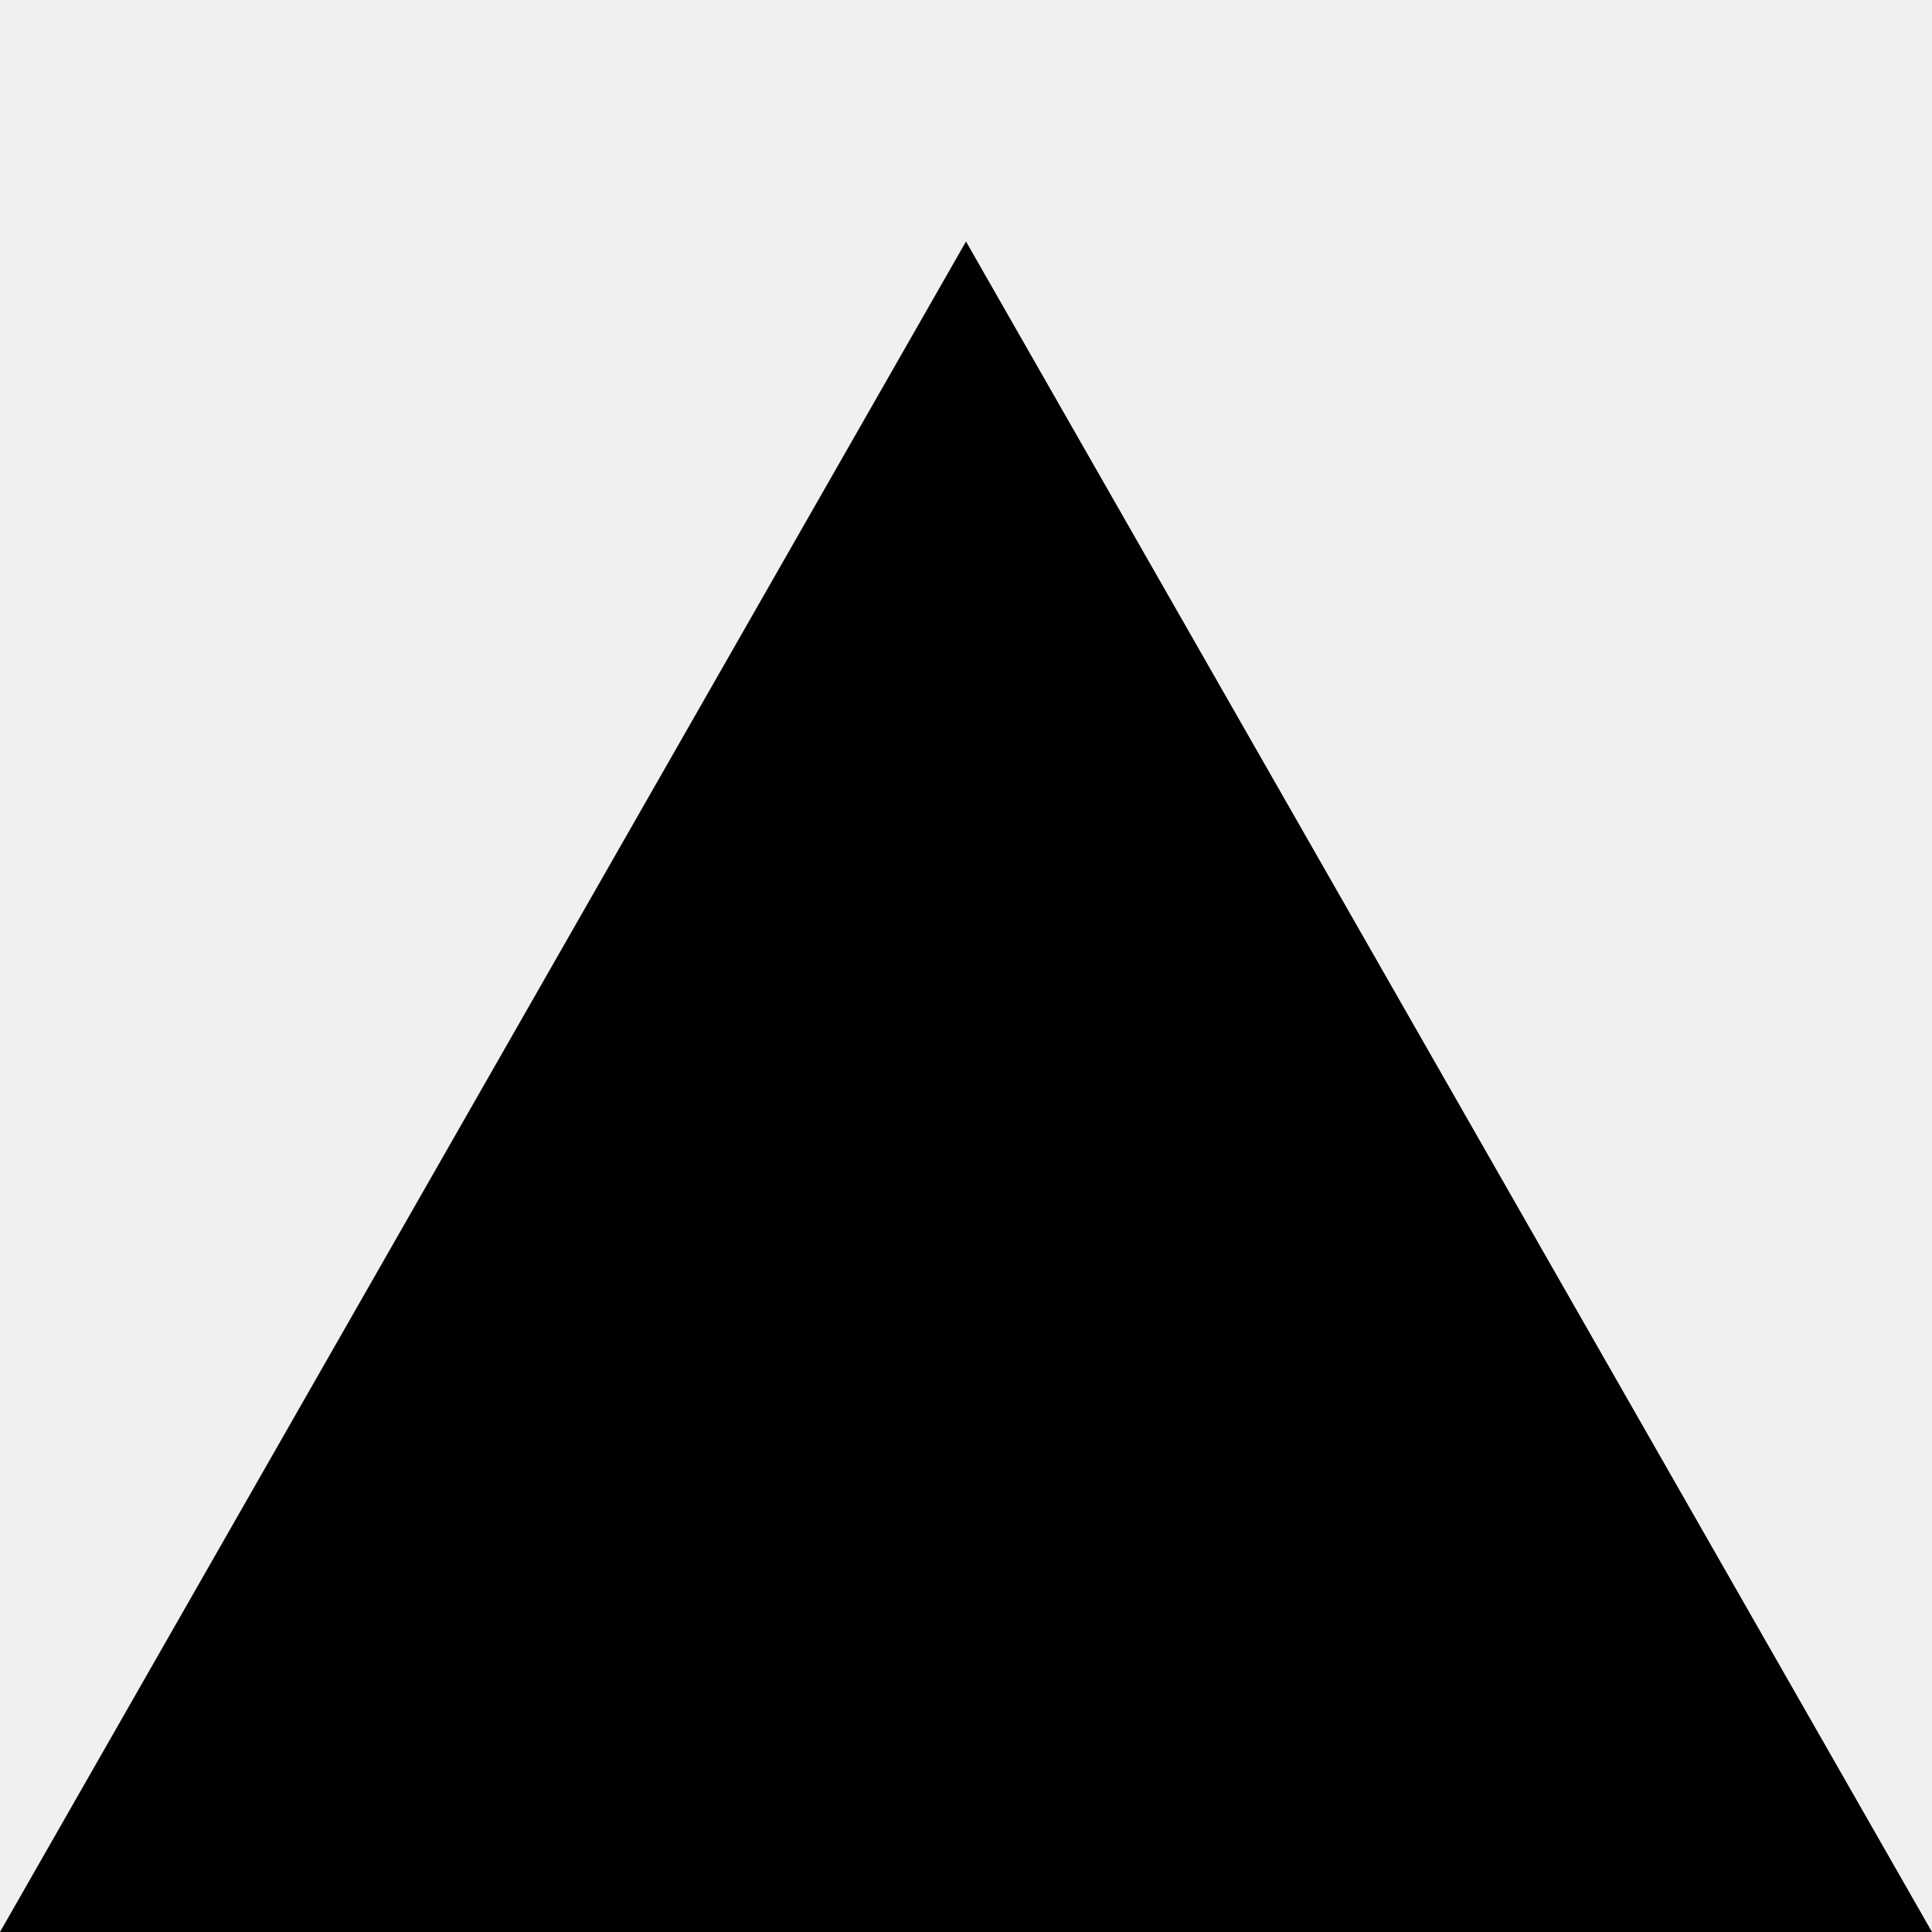
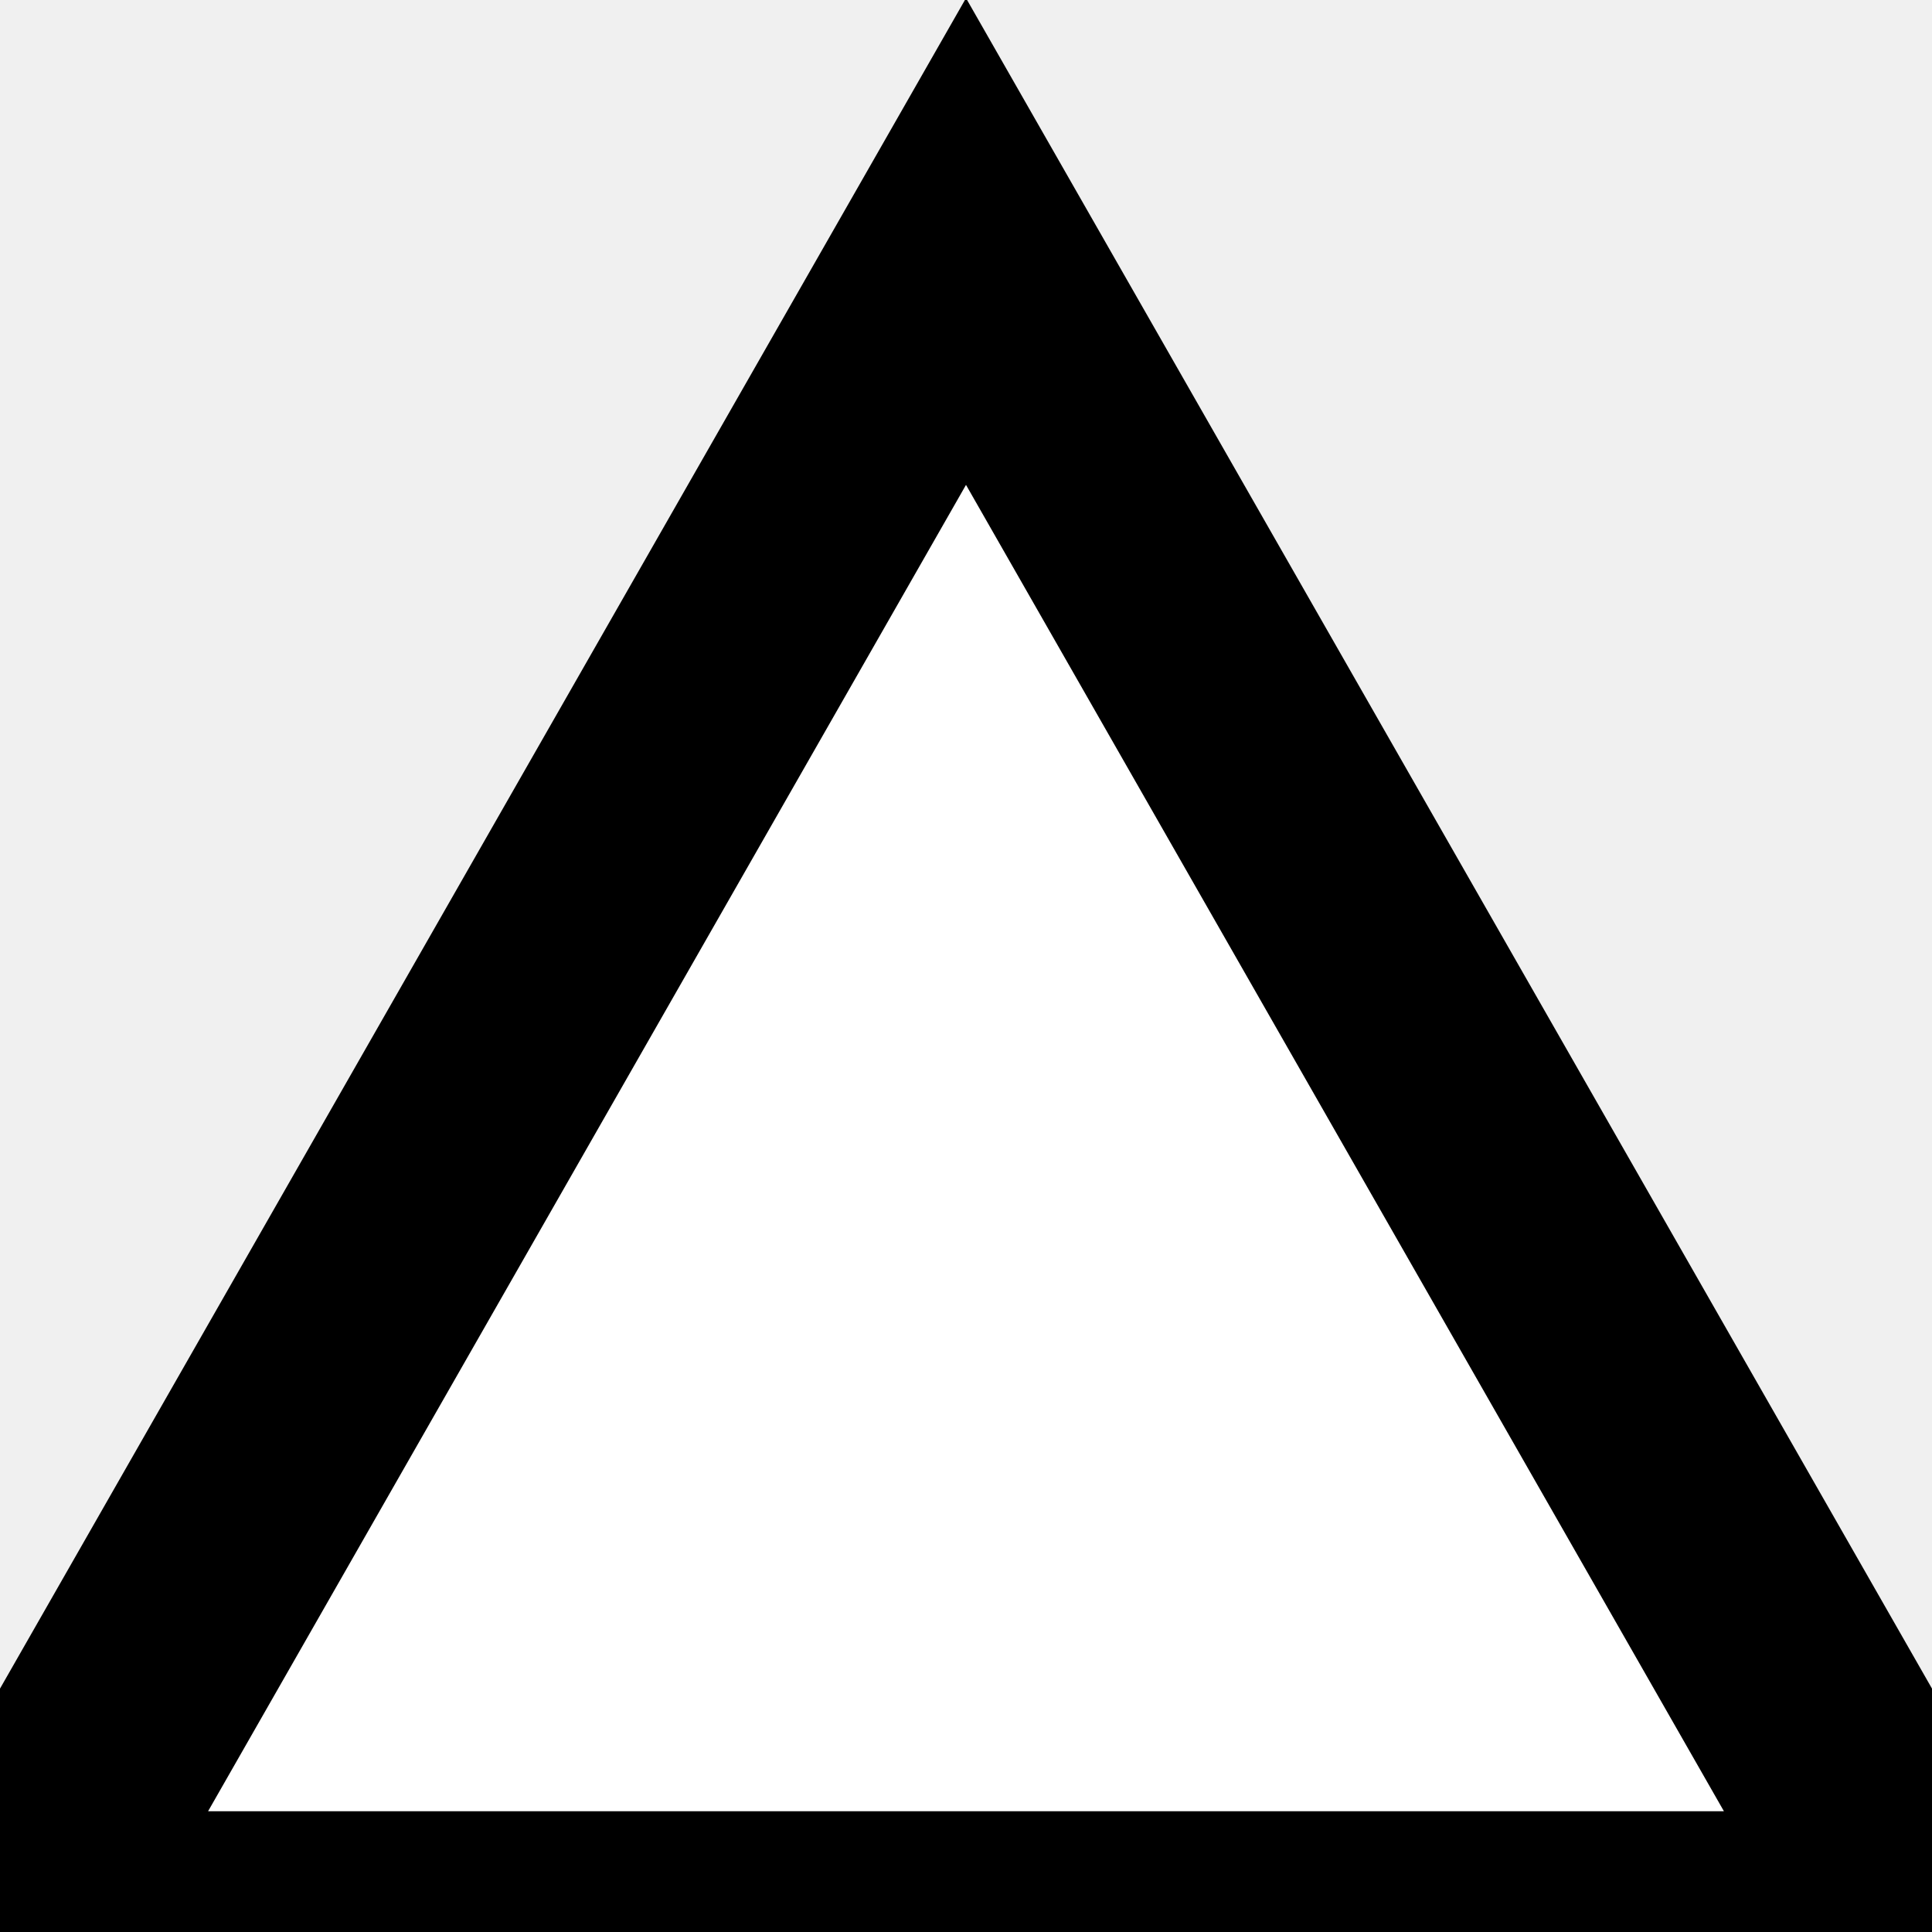
<svg xmlns="http://www.w3.org/2000/svg" width="8" height="8" viewBox="0 0 8 8">
-   <path d="M4,1 0,8 8,8 z" />
+   <path fill="white" stroke="black" stroke-width="1" d="M4,1 0,8 8,8 z" />
</svg>
